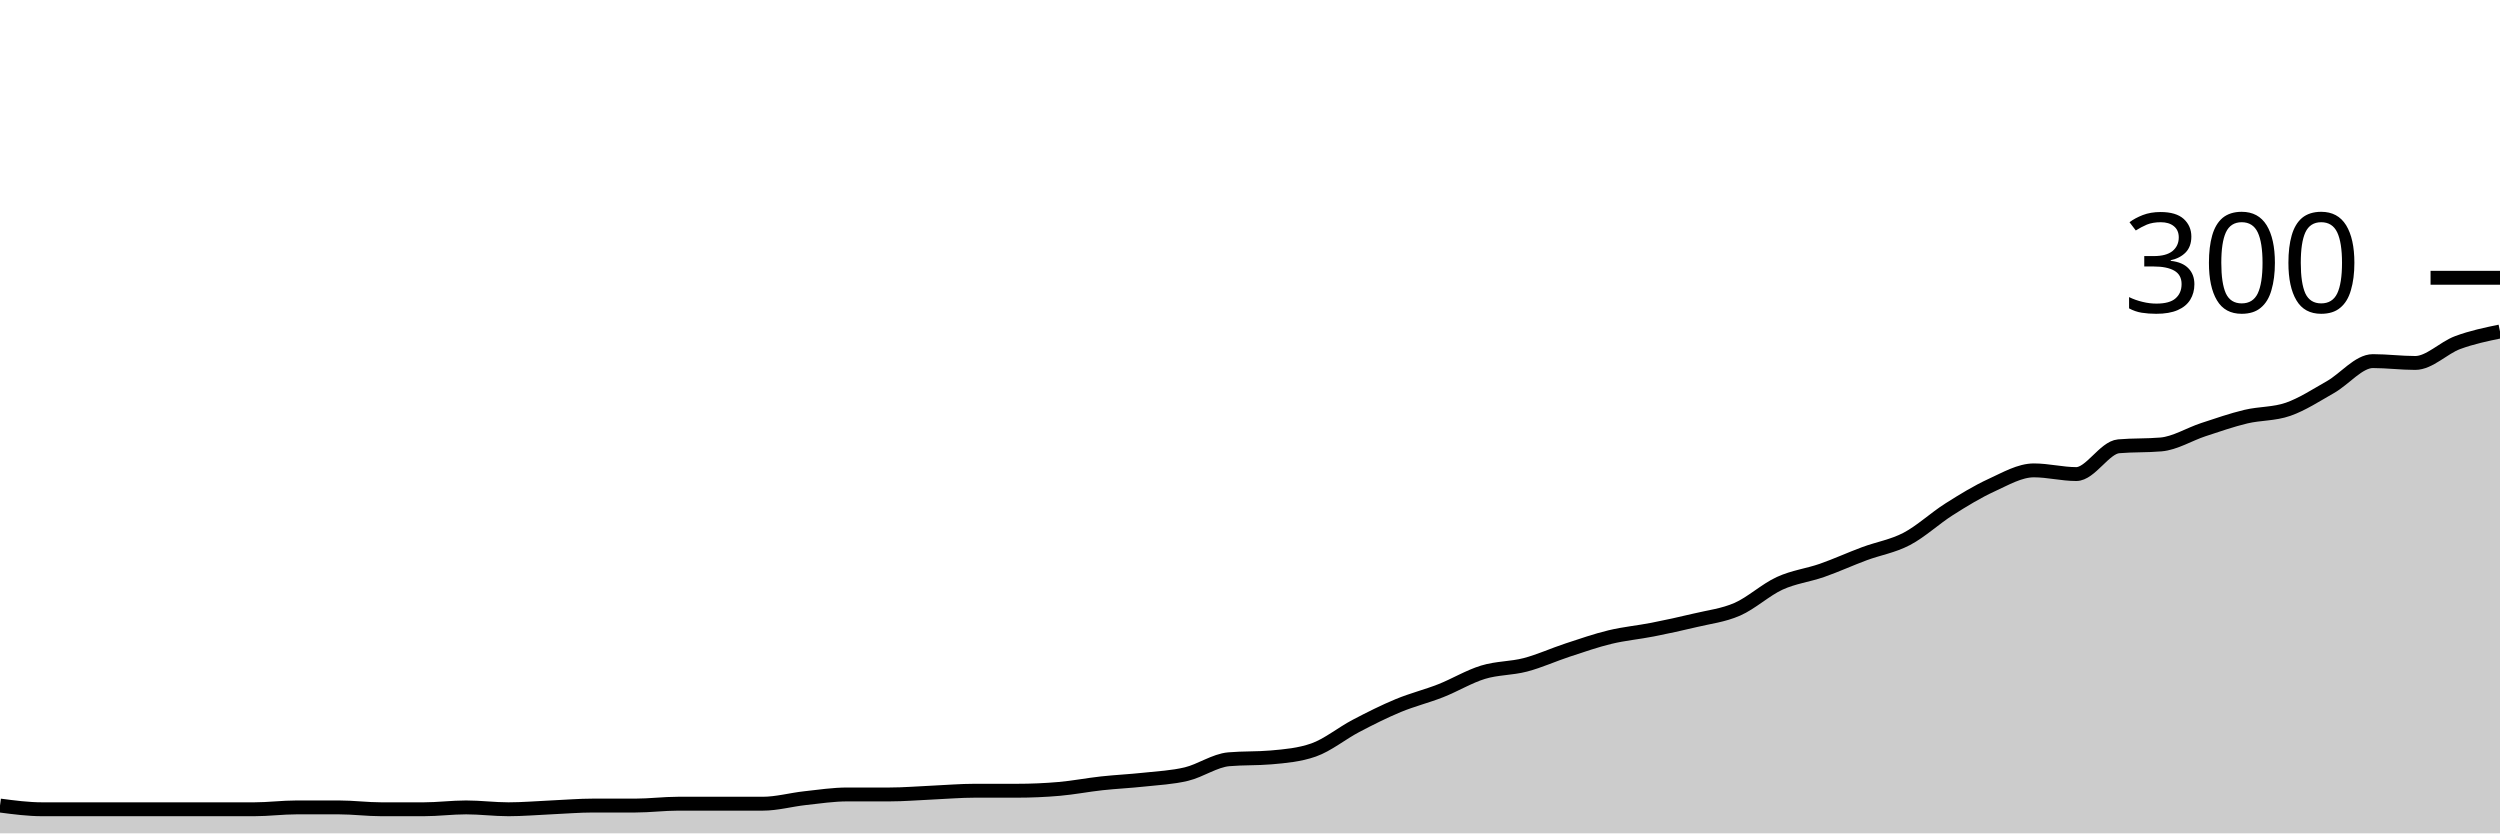
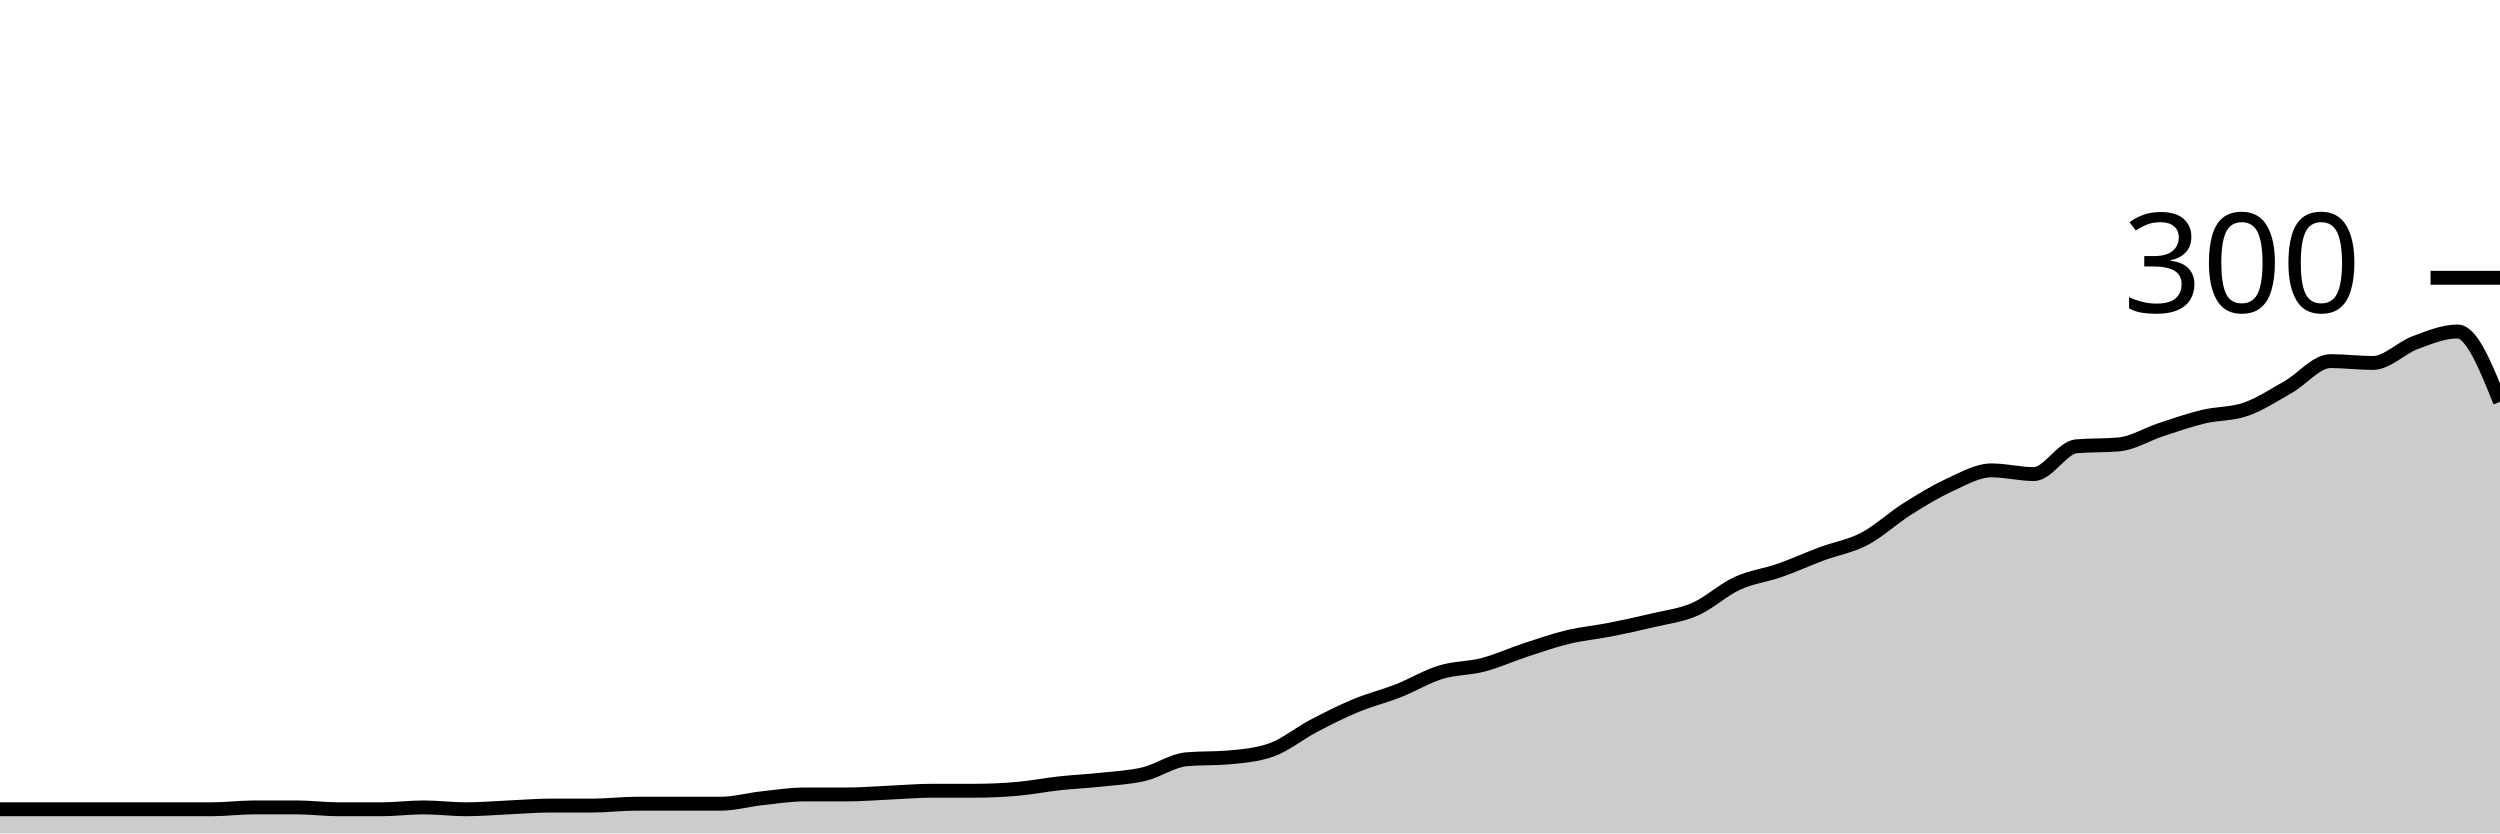
<svg xmlns="http://www.w3.org/2000/svg" viewBox="0 0 180 60">
  <g transform="translate(0,20)">
-     <path class="area" fill="rgba(0, 0, 0, 0.2)" d="M0,38C1.017,38.133,2.034,38.267,3.051,38.267C4.068,38.267,5.085,38.267,6.102,38.267C7.119,38.267,8.136,38.267,9.153,38.267C10.169,38.267,11.186,38.267,12.203,38.267C13.22,38.267,14.237,38.267,15.254,38.267C16.271,38.267,17.288,38.267,18.305,38.267C19.322,38.267,20.339,38.133,21.356,38.133C22.373,38.133,23.39,38.133,24.407,38.133C25.424,38.133,26.441,38.267,27.458,38.267C28.475,38.267,29.492,38.267,30.508,38.267C31.525,38.267,32.542,38.133,33.559,38.133C34.576,38.133,35.593,38.267,36.61,38.267C37.627,38.267,38.644,38.178,39.661,38.133C40.678,38.089,41.695,38,42.712,38C43.729,38,44.746,38,45.763,38C46.78,38,47.797,37.867,48.814,37.867C49.831,37.867,50.847,37.867,51.864,37.867C52.881,37.867,53.898,37.867,54.915,37.867C55.932,37.867,56.949,37.578,57.966,37.467C58.983,37.356,60,37.2,61.017,37.2C62.034,37.2,63.051,37.2,64.068,37.2C65.085,37.2,66.102,37.111,67.119,37.067C68.136,37.022,69.153,36.933,70.169,36.933C71.186,36.933,72.203,36.933,73.22,36.933C74.237,36.933,75.254,36.889,76.271,36.8C77.288,36.711,78.305,36.511,79.322,36.4C80.339,36.289,81.356,36.244,82.373,36.133C83.39,36.022,84.407,35.978,85.424,35.733C86.441,35.489,87.458,34.756,88.475,34.667C89.492,34.578,90.508,34.622,91.525,34.533C92.542,34.444,93.559,34.356,94.576,34C95.593,33.644,96.61,32.8,97.627,32.267C98.644,31.733,99.661,31.222,100.678,30.8C101.695,30.378,102.712,30.133,103.729,29.733C104.746,29.333,105.763,28.711,106.78,28.4C107.797,28.089,108.814,28.133,109.831,27.867C110.847,27.6,111.864,27.133,112.881,26.8C113.898,26.467,114.915,26.111,115.932,25.867C116.949,25.622,117.966,25.533,118.983,25.333C120,25.133,121.017,24.911,122.034,24.667C123.051,24.422,124.068,24.311,125.085,23.867C126.102,23.422,127.119,22.467,128.136,22C129.153,21.533,130.169,21.422,131.186,21.067C132.203,20.711,133.22,20.244,134.237,19.867C135.254,19.489,136.271,19.333,137.288,18.8C138.305,18.267,139.322,17.311,140.339,16.667C141.356,16.022,142.373,15.4,143.39,14.933C144.407,14.467,145.424,13.867,146.441,13.867C147.458,13.867,148.475,14.133,149.492,14.133C150.508,14.133,151.525,12.222,152.542,12.133C153.559,12.044,154.576,12.089,155.593,12C156.61,11.911,157.627,11.267,158.644,10.933C159.661,10.6,160.678,10.244,161.695,10C162.712,9.756,163.729,9.822,164.746,9.467C165.763,9.111,166.78,8.444,167.797,7.867C168.814,7.289,169.831,6,170.847,6C171.864,6,172.881,6.133,173.898,6.133C174.915,6.133,175.932,5.044,176.949,4.667C177.966,4.289,178.983,4.078,180,3.867L180,40C178.983,40,177.966,40,176.949,40C175.932,40,174.915,40,173.898,40C172.881,40,171.864,40,170.847,40C169.831,40,168.814,40,167.797,40C166.78,40,165.763,40,164.746,40C163.729,40,162.712,40,161.695,40C160.678,40,159.661,40,158.644,40C157.627,40,156.61,40,155.593,40C154.576,40,153.559,40,152.542,40C151.525,40,150.508,40,149.492,40C148.475,40,147.458,40,146.441,40C145.424,40,144.407,40,143.39,40C142.373,40,141.356,40,140.339,40C139.322,40,138.305,40,137.288,40C136.271,40,135.254,40,134.237,40C133.22,40,132.203,40,131.186,40C130.169,40,129.153,40,128.136,40C127.119,40,126.102,40,125.085,40C124.068,40,123.051,40,122.034,40C121.017,40,120,40,118.983,40C117.966,40,116.949,40,115.932,40C114.915,40,113.898,40,112.881,40C111.864,40,110.847,40,109.831,40C108.814,40,107.797,40,106.78,40C105.763,40,104.746,40,103.729,40C102.712,40,101.695,40,100.678,40C99.661,40,98.644,40,97.627,40C96.61,40,95.593,40,94.576,40C93.559,40,92.542,40,91.525,40C90.508,40,89.492,40,88.475,40C87.458,40,86.441,40,85.424,40C84.407,40,83.39,40,82.373,40C81.356,40,80.339,40,79.322,40C78.305,40,77.288,40,76.271,40C75.254,40,74.237,40,73.22,40C72.203,40,71.186,40,70.169,40C69.153,40,68.136,40,67.119,40C66.102,40,65.085,40,64.068,40C63.051,40,62.034,40,61.017,40C60,40,58.983,40,57.966,40C56.949,40,55.932,40,54.915,40C53.898,40,52.881,40,51.864,40C50.847,40,49.831,40,48.814,40C47.797,40,46.78,40,45.763,40C44.746,40,43.729,40,42.712,40C41.695,40,40.678,40,39.661,40C38.644,40,37.627,40,36.61,40C35.593,40,34.576,40,33.559,40C32.542,40,31.525,40,30.508,40C29.492,40,28.475,40,27.458,40C26.441,40,25.424,40,24.407,40C23.39,40,22.373,40,21.356,40C20.339,40,19.322,40,18.305,40C17.288,40,16.271,40,15.254,40C14.237,40,13.22,40,12.203,40C11.186,40,10.169,40,9.153,40C8.136,40,7.119,40,6.102,40C5.085,40,4.068,40,3.051,40C2.034,40,1.017,40,0,40Z" />
-     <path class="line" stroke="black" fill="none" d="M0,38C1.017,38.133,2.034,38.267,3.051,38.267C4.068,38.267,5.085,38.267,6.102,38.267C7.119,38.267,8.136,38.267,9.153,38.267C10.169,38.267,11.186,38.267,12.203,38.267C13.22,38.267,14.237,38.267,15.254,38.267C16.271,38.267,17.288,38.267,18.305,38.267C19.322,38.267,20.339,38.133,21.356,38.133C22.373,38.133,23.39,38.133,24.407,38.133C25.424,38.133,26.441,38.267,27.458,38.267C28.475,38.267,29.492,38.267,30.508,38.267C31.525,38.267,32.542,38.133,33.559,38.133C34.576,38.133,35.593,38.267,36.61,38.267C37.627,38.267,38.644,38.178,39.661,38.133C40.678,38.089,41.695,38,42.712,38C43.729,38,44.746,38,45.763,38C46.78,38,47.797,37.867,48.814,37.867C49.831,37.867,50.847,37.867,51.864,37.867C52.881,37.867,53.898,37.867,54.915,37.867C55.932,37.867,56.949,37.578,57.966,37.467C58.983,37.356,60,37.2,61.017,37.2C62.034,37.2,63.051,37.2,64.068,37.2C65.085,37.2,66.102,37.111,67.119,37.067C68.136,37.022,69.153,36.933,70.169,36.933C71.186,36.933,72.203,36.933,73.22,36.933C74.237,36.933,75.254,36.889,76.271,36.8C77.288,36.711,78.305,36.511,79.322,36.4C80.339,36.289,81.356,36.244,82.373,36.133C83.39,36.022,84.407,35.978,85.424,35.733C86.441,35.489,87.458,34.756,88.475,34.667C89.492,34.578,90.508,34.622,91.525,34.533C92.542,34.444,93.559,34.356,94.576,34C95.593,33.644,96.61,32.8,97.627,32.267C98.644,31.733,99.661,31.222,100.678,30.8C101.695,30.378,102.712,30.133,103.729,29.733C104.746,29.333,105.763,28.711,106.78,28.4C107.797,28.089,108.814,28.133,109.831,27.867C110.847,27.6,111.864,27.133,112.881,26.8C113.898,26.467,114.915,26.111,115.932,25.867C116.949,25.622,117.966,25.533,118.983,25.333C120,25.133,121.017,24.911,122.034,24.667C123.051,24.422,124.068,24.311,125.085,23.867C126.102,23.422,127.119,22.467,128.136,22C129.153,21.533,130.169,21.422,131.186,21.067C132.203,20.711,133.22,20.244,134.237,19.867C135.254,19.489,136.271,19.333,137.288,18.8C138.305,18.267,139.322,17.311,140.339,16.667C141.356,16.022,142.373,15.4,143.39,14.933C144.407,14.467,145.424,13.867,146.441,13.867C147.458,13.867,148.475,14.133,149.492,14.133C150.508,14.133,151.525,12.222,152.542,12.133C153.559,12.044,154.576,12.089,155.593,12C156.61,11.911,157.627,11.267,158.644,10.933C159.661,10.6,160.678,10.244,161.695,10C162.712,9.756,163.729,9.822,164.746,9.467C165.763,9.111,166.78,8.444,167.797,7.867C168.814,7.289,169.831,6,170.847,6C171.864,6,172.881,6.133,173.898,6.133C174.915,6.133,175.932,5.044,176.949,4.667C177.966,4.289,178.983,4.078,180,3.867" />
+     <path class="area" fill="rgba(0, 0, 0, 0.2)" d="M0,38.267C1.017,38.267,2.034,38.267,3.051,38.267C4.068,38.267,5.085,38.267,6.102,38.267C7.119,38.267,8.136,38.267,9.153,38.267C10.169,38.267,11.186,38.267,12.203,38.267C13.22,38.267,14.237,38.267,15.254,38.267C16.271,38.267,17.288,38.133,18.305,38.133C19.322,38.133,20.339,38.133,21.356,38.133C22.373,38.133,23.39,38.267,24.407,38.267C25.424,38.267,26.441,38.267,27.458,38.267C28.475,38.267,29.492,38.133,30.508,38.133C31.525,38.133,32.542,38.267,33.559,38.267C34.576,38.267,35.593,38.178,36.61,38.133C37.627,38.089,38.644,38,39.661,38C40.678,38,41.695,38,42.712,38C43.729,38,44.746,37.867,45.763,37.867C46.78,37.867,47.797,37.867,48.814,37.867C49.831,37.867,50.847,37.867,51.864,37.867C52.881,37.867,53.898,37.578,54.915,37.467C55.932,37.356,56.949,37.2,57.966,37.2C58.983,37.2,60,37.2,61.017,37.2C62.034,37.2,63.051,37.111,64.068,37.067C65.085,37.022,66.102,36.933,67.119,36.933C68.136,36.933,69.153,36.933,70.169,36.933C71.186,36.933,72.203,36.889,73.22,36.8C74.237,36.711,75.254,36.511,76.271,36.4C77.288,36.289,78.305,36.244,79.322,36.133C80.339,36.022,81.356,35.978,82.373,35.733C83.39,35.489,84.407,34.756,85.424,34.667C86.441,34.578,87.458,34.622,88.475,34.533C89.492,34.444,90.508,34.356,91.525,34C92.542,33.644,93.559,32.8,94.576,32.267C95.593,31.733,96.61,31.222,97.627,30.8C98.644,30.378,99.661,30.133,100.678,29.733C101.695,29.333,102.712,28.711,103.729,28.4C104.746,28.089,105.763,28.133,106.78,27.867C107.797,27.6,108.814,27.133,109.831,26.8C110.847,26.467,111.864,26.111,112.881,25.867C113.898,25.622,114.915,25.533,115.932,25.333C116.949,25.133,117.966,24.911,118.983,24.667C120,24.422,121.017,24.311,122.034,23.867C123.051,23.422,124.068,22.467,125.085,22C126.102,21.533,127.119,21.422,128.136,21.067C129.153,20.711,130.169,20.244,131.186,19.867C132.203,19.489,133.22,19.333,134.237,18.8C135.254,18.267,136.271,17.311,137.288,16.667C138.305,16.022,139.322,15.4,140.339,14.933C141.356,14.467,142.373,13.867,143.39,13.867C144.407,13.867,145.424,14.133,146.441,14.133C147.458,14.133,148.475,12.222,149.492,12.133C150.508,12.044,151.525,12.089,152.542,12C153.559,11.911,154.576,11.267,155.593,10.933C156.61,10.6,157.627,10.244,158.644,10C159.661,9.756,160.678,9.822,161.695,9.467C162.712,9.111,163.729,8.444,164.746,7.867C165.763,7.289,166.78,6,167.797,6C168.814,6,169.831,6.133,170.847,6.133C171.864,6.133,172.881,5.044,173.898,4.667C174.915,4.289,175.932,3.867,176.949,3.867C177.966,3.867,178.983,6.4,180,8.933L180,40C178.983,40,177.966,40,176.949,40C175.932,40,174.915,40,173.898,40C172.881,40,171.864,40,170.847,40C169.831,40,168.814,40,167.797,40C166.78,40,165.763,40,164.746,40C163.729,40,162.712,40,161.695,40C160.678,40,159.661,40,158.644,40C157.627,40,156.61,40,155.593,40C154.576,40,153.559,40,152.542,40C151.525,40,150.508,40,149.492,40C148.475,40,147.458,40,146.441,40C145.424,40,144.407,40,143.39,40C142.373,40,141.356,40,140.339,40C139.322,40,138.305,40,137.288,40C136.271,40,135.254,40,134.237,40C133.22,40,132.203,40,131.186,40C130.169,40,129.153,40,128.136,40C127.119,40,126.102,40,125.085,40C124.068,40,123.051,40,122.034,40C121.017,40,120,40,118.983,40C117.966,40,116.949,40,115.932,40C114.915,40,113.898,40,112.881,40C111.864,40,110.847,40,109.831,40C108.814,40,107.797,40,106.78,40C105.763,40,104.746,40,103.729,40C102.712,40,101.695,40,100.678,40C99.661,40,98.644,40,97.627,40C96.61,40,95.593,40,94.576,40C93.559,40,92.542,40,91.525,40C90.508,40,89.492,40,88.475,40C87.458,40,86.441,40,85.424,40C84.407,40,83.39,40,82.373,40C81.356,40,80.339,40,79.322,40C78.305,40,77.288,40,76.271,40C75.254,40,74.237,40,73.22,40C72.203,40,71.186,40,70.169,40C69.153,40,68.136,40,67.119,40C66.102,40,65.085,40,64.068,40C63.051,40,62.034,40,61.017,40C60,40,58.983,40,57.966,40C56.949,40,55.932,40,54.915,40C53.898,40,52.881,40,51.864,40C50.847,40,49.831,40,48.814,40C47.797,40,46.78,40,45.763,40C44.746,40,43.729,40,42.712,40C41.695,40,40.678,40,39.661,40C38.644,40,37.627,40,36.61,40C35.593,40,34.576,40,33.559,40C32.542,40,31.525,40,30.508,40C29.492,40,28.475,40,27.458,40C26.441,40,25.424,40,24.407,40C23.39,40,22.373,40,21.356,40C20.339,40,19.322,40,18.305,40C17.288,40,16.271,40,15.254,40C14.237,40,13.22,40,12.203,40C11.186,40,10.169,40,9.153,40C8.136,40,7.119,40,6.102,40C5.085,40,4.068,40,3.051,40C2.034,40,1.017,40,0,40Z" />
+     <path class="line" stroke="black" fill="none" d="M0,38.267C1.017,38.267,2.034,38.267,3.051,38.267C4.068,38.267,5.085,38.267,6.102,38.267C7.119,38.267,8.136,38.267,9.153,38.267C10.169,38.267,11.186,38.267,12.203,38.267C13.22,38.267,14.237,38.267,15.254,38.267C16.271,38.267,17.288,38.133,18.305,38.133C19.322,38.133,20.339,38.133,21.356,38.133C22.373,38.133,23.39,38.267,24.407,38.267C25.424,38.267,26.441,38.267,27.458,38.267C28.475,38.267,29.492,38.133,30.508,38.133C31.525,38.133,32.542,38.267,33.559,38.267C34.576,38.267,35.593,38.178,36.61,38.133C37.627,38.089,38.644,38,39.661,38C40.678,38,41.695,38,42.712,38C43.729,38,44.746,37.867,45.763,37.867C46.78,37.867,47.797,37.867,48.814,37.867C49.831,37.867,50.847,37.867,51.864,37.867C52.881,37.867,53.898,37.578,54.915,37.467C55.932,37.356,56.949,37.2,57.966,37.2C58.983,37.2,60,37.2,61.017,37.2C62.034,37.2,63.051,37.111,64.068,37.067C65.085,37.022,66.102,36.933,67.119,36.933C68.136,36.933,69.153,36.933,70.169,36.933C71.186,36.933,72.203,36.889,73.22,36.8C74.237,36.711,75.254,36.511,76.271,36.4C77.288,36.289,78.305,36.244,79.322,36.133C80.339,36.022,81.356,35.978,82.373,35.733C83.39,35.489,84.407,34.756,85.424,34.667C86.441,34.578,87.458,34.622,88.475,34.533C89.492,34.444,90.508,34.356,91.525,34C92.542,33.644,93.559,32.8,94.576,32.267C95.593,31.733,96.61,31.222,97.627,30.8C98.644,30.378,99.661,30.133,100.678,29.733C101.695,29.333,102.712,28.711,103.729,28.4C104.746,28.089,105.763,28.133,106.78,27.867C107.797,27.6,108.814,27.133,109.831,26.8C110.847,26.467,111.864,26.111,112.881,25.867C113.898,25.622,114.915,25.533,115.932,25.333C116.949,25.133,117.966,24.911,118.983,24.667C120,24.422,121.017,24.311,122.034,23.867C123.051,23.422,124.068,22.467,125.085,22C126.102,21.533,127.119,21.422,128.136,21.067C129.153,20.711,130.169,20.244,131.186,19.867C132.203,19.489,133.22,19.333,134.237,18.8C135.254,18.267,136.271,17.311,137.288,16.667C138.305,16.022,139.322,15.4,140.339,14.933C141.356,14.467,142.373,13.867,143.39,13.867C144.407,13.867,145.424,14.133,146.441,14.133C147.458,14.133,148.475,12.222,149.492,12.133C150.508,12.044,151.525,12.089,152.542,12C153.559,11.911,154.576,11.267,155.593,10.933C156.61,10.6,157.627,10.244,158.644,10C159.661,9.756,160.678,9.822,161.695,9.467C162.712,9.111,163.729,8.444,164.746,7.867C165.763,7.289,166.78,6,167.797,6C168.814,6,169.831,6.133,170.847,6.133C171.864,6.133,172.881,5.044,173.898,4.667C174.915,4.289,175.932,3.867,176.949,3.867C177.966,3.867,178.983,6.4,180,8.933" />
    <path class="axis-ceiling" stroke-width="1" stroke="black" fill="none" d="M175,0L180,0" />
    <text class="axis-ceiling-label" font-family="sans-serif" text-anchor="end" font-size="10px" x="170" y="2.5">300</text>
  </g>
</svg>
